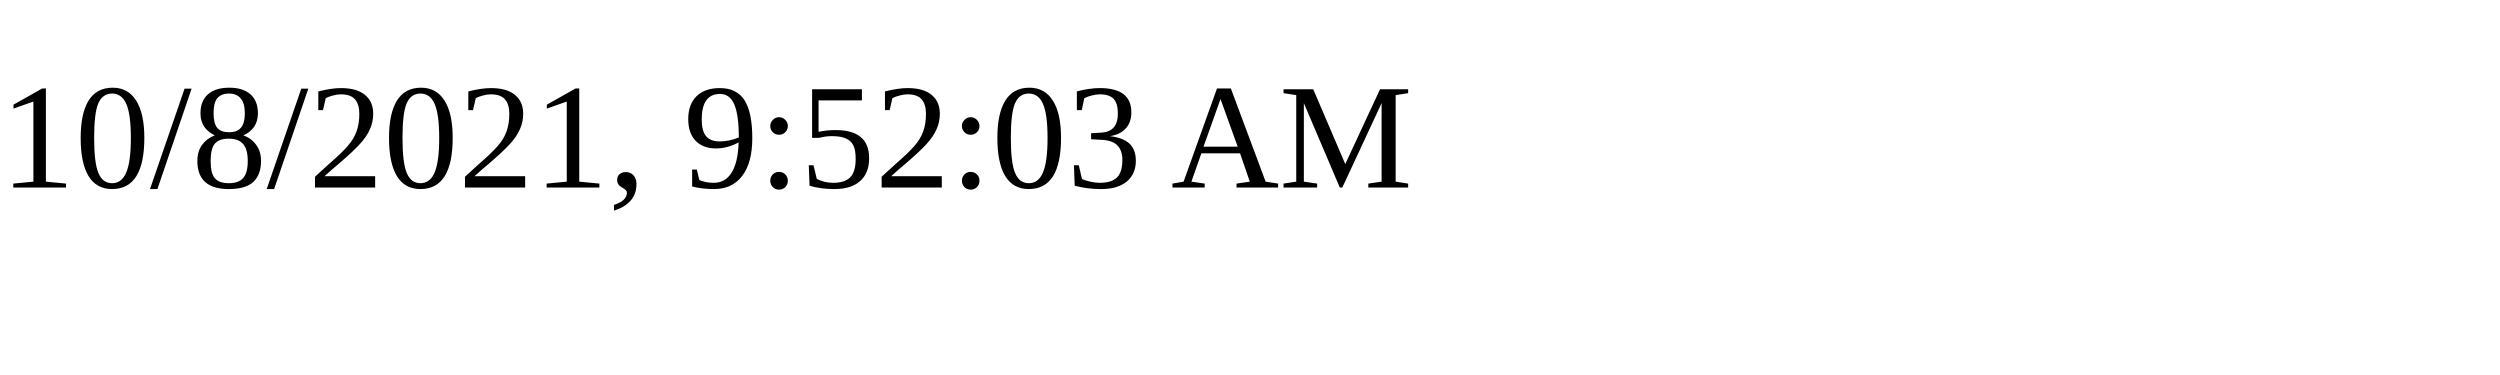
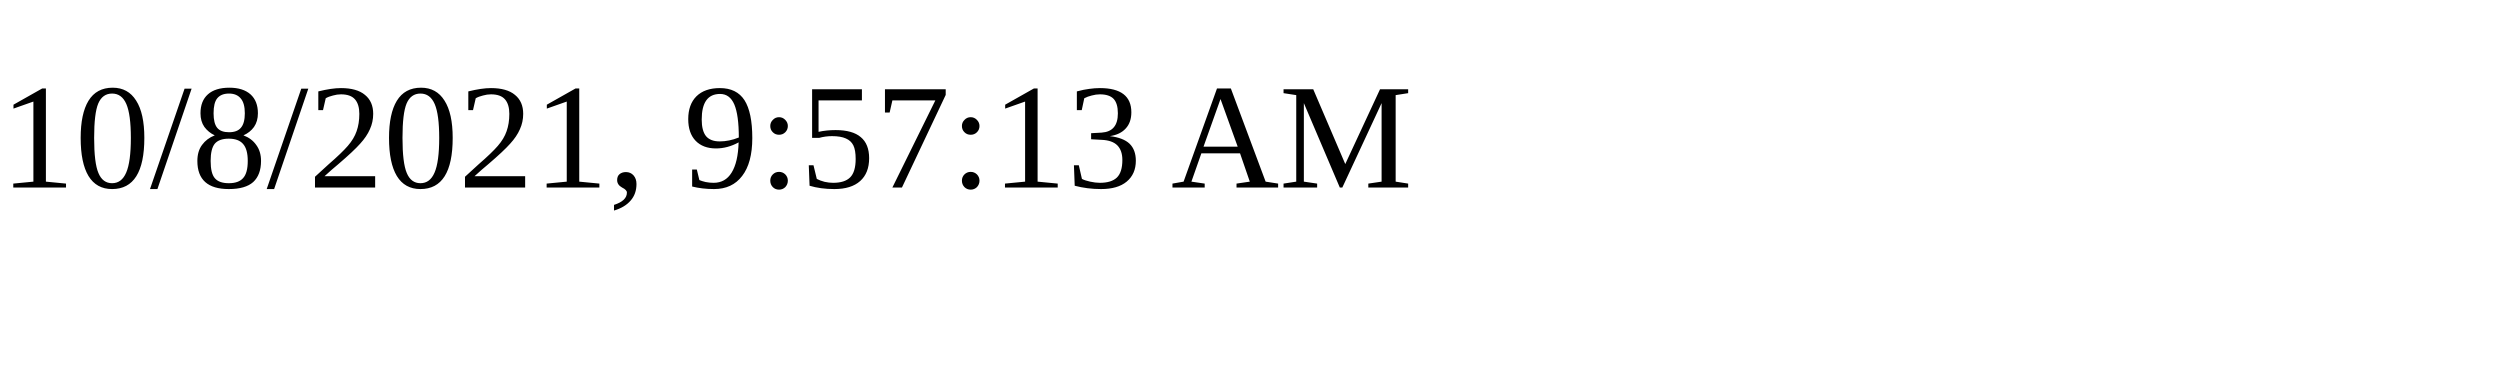
<svg xmlns="http://www.w3.org/2000/svg" height="30" width="200">
-   <text x="0" y="15">10/8/2021, 9:52:03 AM</text>
+   <text x="0" y="15">10/8/2021, 9:57:13 AM</text>
</svg>
